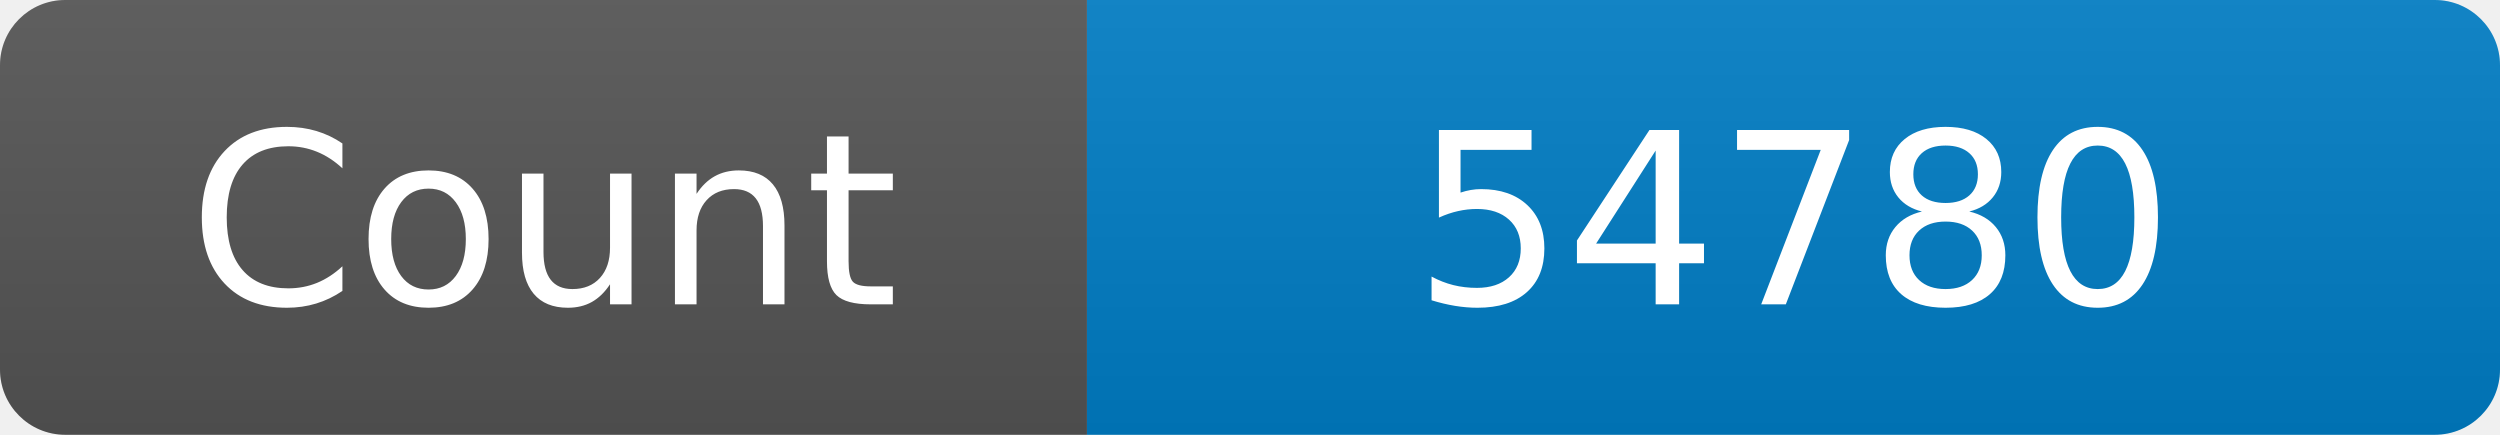
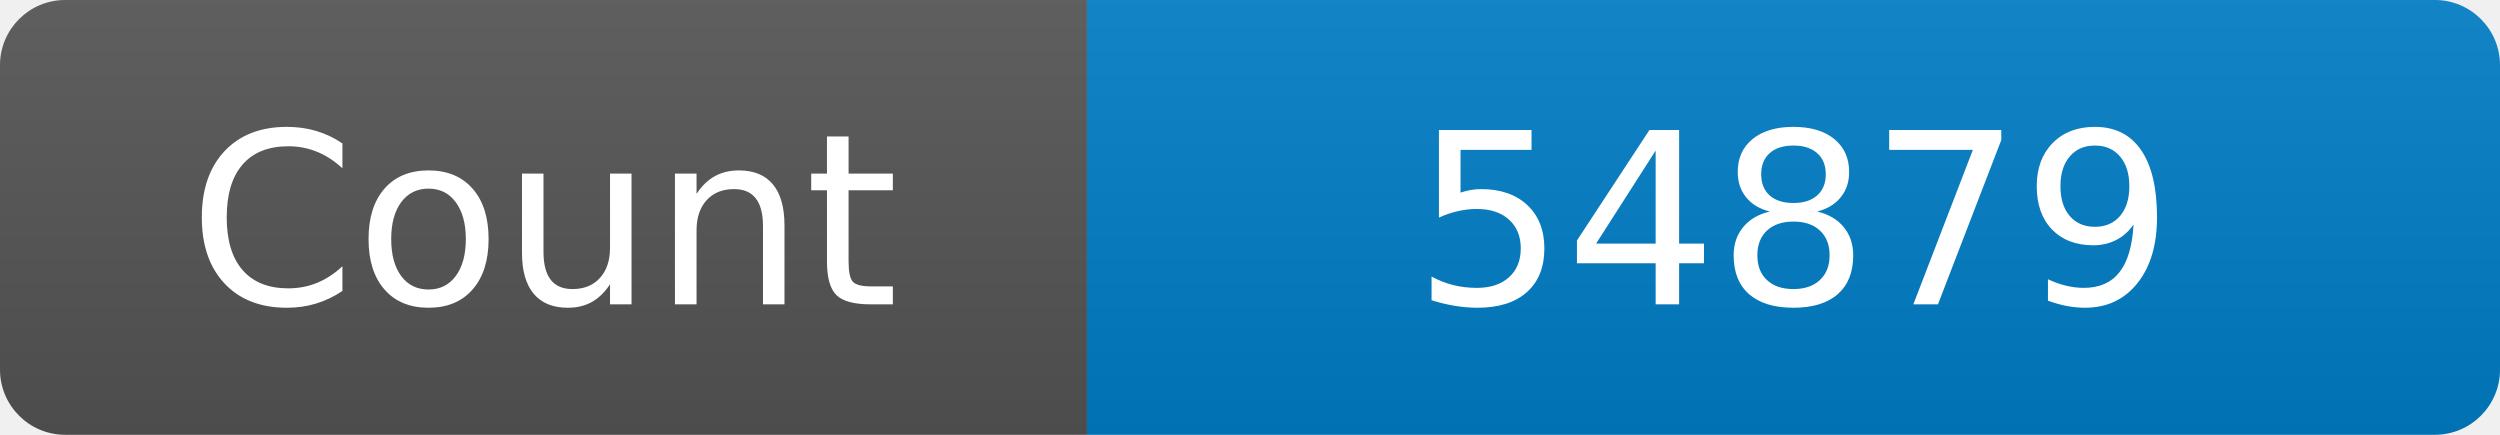
<svg xmlns="http://www.w3.org/2000/svg" width="115" height="20" role="img" aria-label="Maintained?: yes">
  <linearGradient id="s" x2="0" y2="100%">
    <stop offset="0" stop-color="#bbb" stop-opacity=".1" />
    <stop offset="1" stop-opacity=".1" />
  </linearGradient>
  <clipPath id="r">
    <rect width="115" height="20" rx="3" fill="#fff" />
  </clipPath>
  <g clip-path="url(#r)">
    <rect width="50" height="20" fill="#555" />
    <rect x="50" width="160" height="20" fill="#007ec6" />
    <rect width="115" height="20" fill="url(#s)" />
  </g>
  <g fill="#fff" text-anchor="middle" font-family="Verdana,Geneva,DejaVu Sans,sans-serif" font-size="110">
    <text x="250" y="140" transform="scale(.1)" fill="#fff">Count</text>
-     <text x="825" y="140" transform="scale(.1)" fill="#fff">54780</text>
+     <text x="825" y="140" transform="scale(.1)" fill="#fff">54879</text>
  </g>
</svg>
